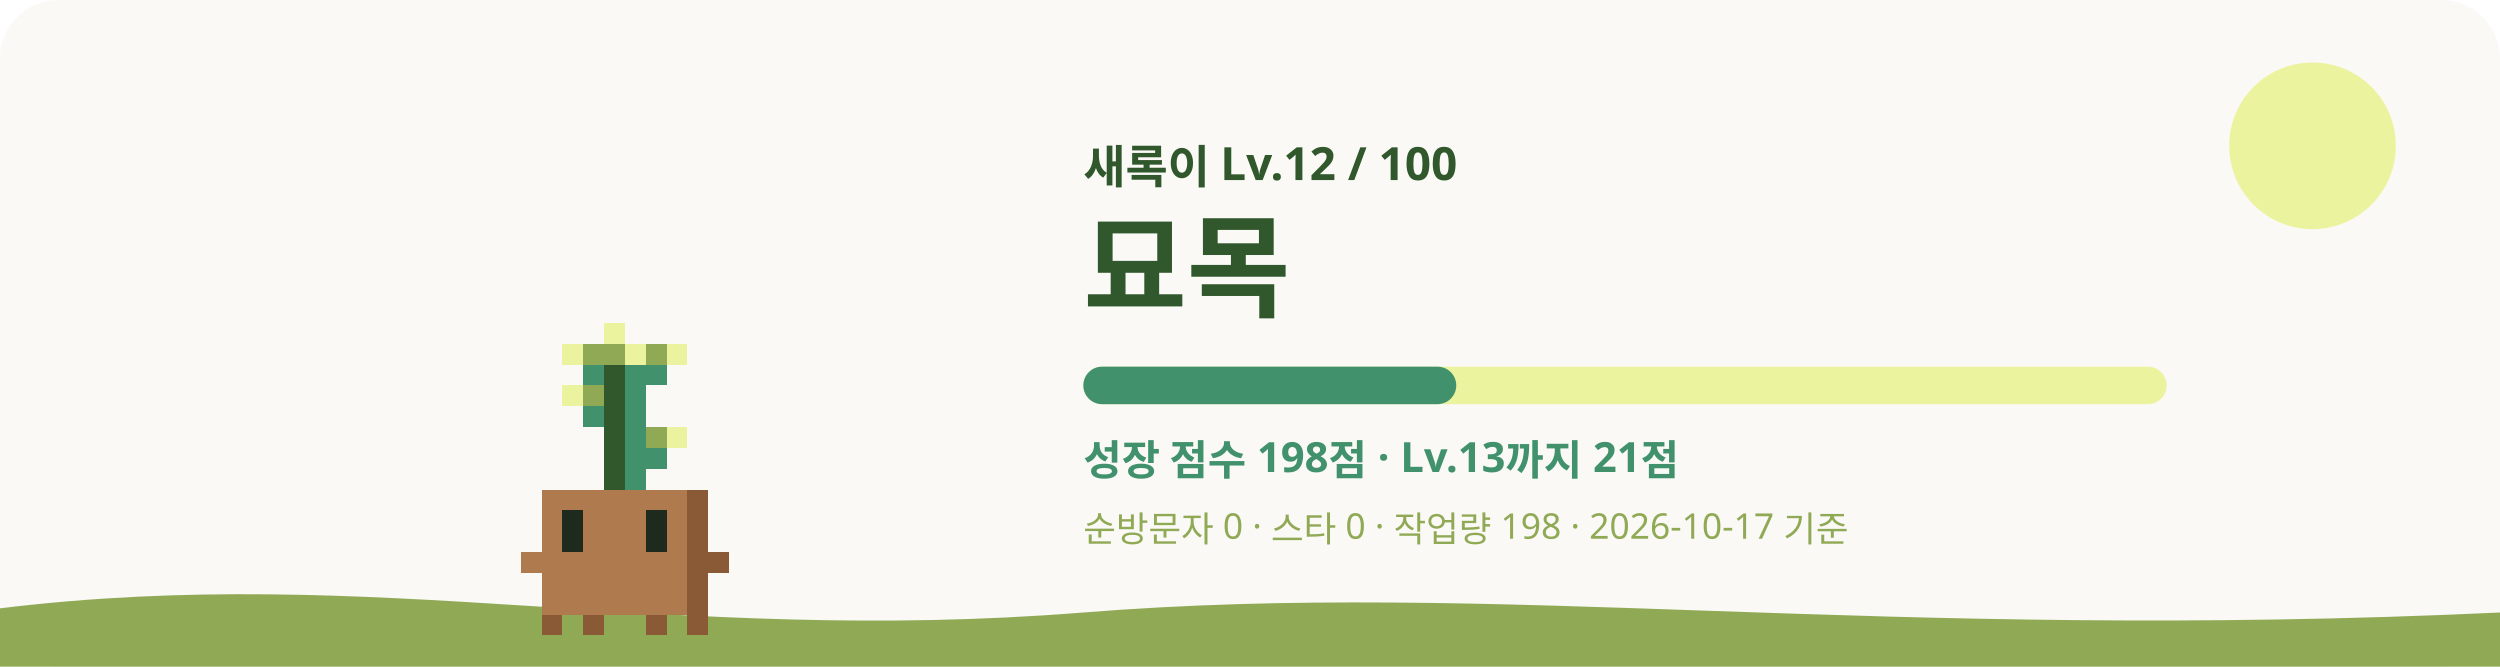
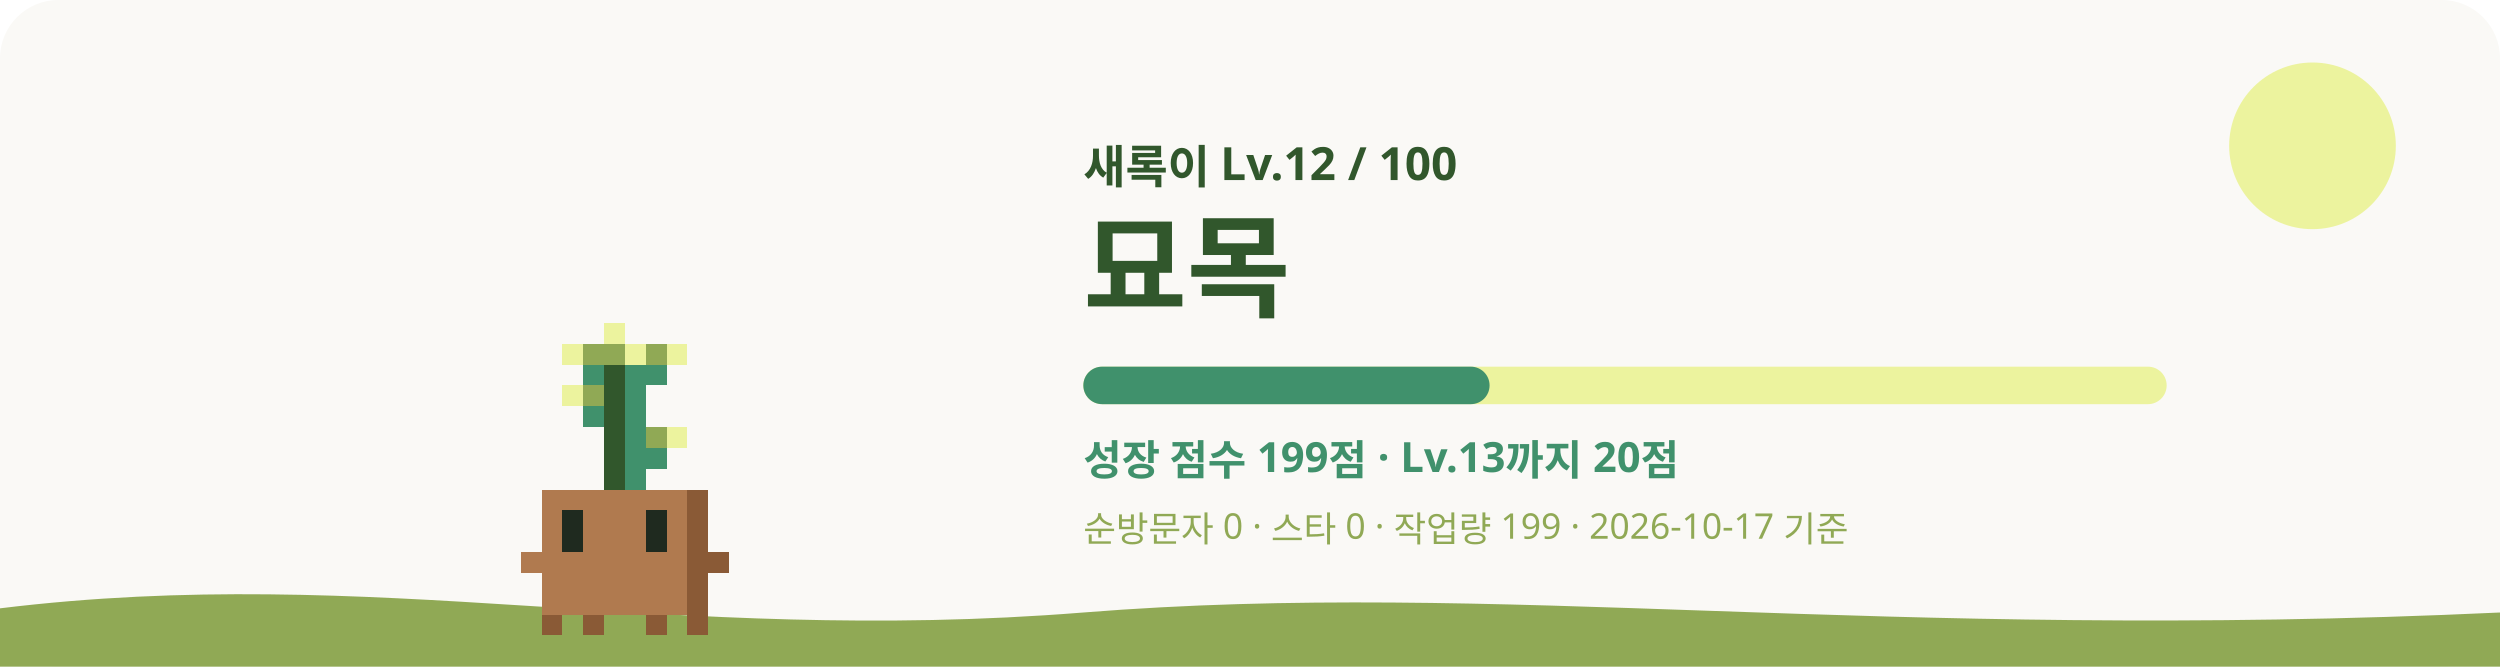
<svg xmlns="http://www.w3.org/2000/svg" viewBox="0 0 1200 320" role="img" aria-labelledby="title desc">
  <style>
    #sway { animation: sway 3.2s ease-in-out infinite; transform-origin: 240px 620px; }
    #eyes { animation: blink 4s infinite; transform-box: fill-box; transform-origin: center; }
    .glow { animation: glow 4s ease-in-out infinite; }
    .rays { animation: spin 40s linear infinite; }
    .spark { animation-name: rise; animation-iteration-count: infinite; animation-timing-function: ease-in-out; opacity: 0; }
    @keyframes sway { 0%, 100% { transform: rotate(-1.2deg); } 50% { transform: rotate(1.2deg); } }
    @keyframes blink { 0%, 92%, 100% { transform: scaleY(1); } 95% { transform: scaleY(0.1); } }
    @keyframes glow { 0%, 100% { opacity: 0.75; } 50% { opacity: 1; } }
    @keyframes spin { to { transform: rotate(360deg); } }
    @keyframes rise { 0% { transform: translateY(0); opacity: 0; } 30% { opacity: 1; } 100% { transform: translateY(-36px); opacity: 0; } }
    @media (prefers-reduced-motion: reduce) { #sway, #eyes, .glow, .rays { animation: none; } .spark { animation: none; opacity: 0.8; } }
  </style>
  <rect width="1200" height="320" rx="28" fill="#FAF9F6" />
  <circle cx="1110" cy="70" r="40" fill="#ECF39E" />
  <path d="M0 292c180-22 320 18 520 2s380 14 680 0v26H0z" fill="#90A955" />
  <g transform="translate(60 -315)">
    <g id="sway" shape-rendering="crispEdges">
      <rect x="230" y="470" width="10" height="10" fill="#ECF39E" />
      <rect x="210" y="480" width="10" height="10" fill="#ECF39E" />
      <rect x="220" y="480" width="20" height="10" fill="#90A955" />
      <rect x="240" y="480" width="10" height="10" fill="#ECF39E" />
      <rect x="250" y="480" width="10" height="10" fill="#90A955" />
      <rect x="260" y="480" width="10" height="10" fill="#ECF39E" />
      <rect x="220" y="490" width="10" height="10" fill="#40916C" />
      <rect x="230" y="490" width="10" height="10" fill="#31572C" />
      <rect x="240" y="490" width="20" height="10" fill="#40916C" />
      <rect x="210" y="500" width="10" height="10" fill="#ECF39E" />
      <rect x="220" y="500" width="10" height="10" fill="#90A955" />
      <rect x="230" y="500" width="10" height="10" fill="#31572C" />
      <rect x="240" y="500" width="10" height="10" fill="#40916C" />
      <rect x="220" y="510" width="10" height="10" fill="#40916C" />
      <rect x="230" y="510" width="10" height="10" fill="#31572C" />
      <rect x="240" y="510" width="10" height="10" fill="#40916C" />
      <rect x="230" y="520" width="10" height="10" fill="#31572C" />
      <rect x="240" y="520" width="10" height="10" fill="#40916C" />
      <rect x="250" y="520" width="10" height="10" fill="#90A955" />
      <rect x="260" y="520" width="10" height="10" fill="#ECF39E" />
      <rect x="230" y="530" width="10" height="10" fill="#31572C" />
      <rect x="240" y="530" width="20" height="10" fill="#40916C" />
      <rect x="230" y="540" width="10" height="10" fill="#31572C" />
      <rect x="240" y="540" width="10" height="10" fill="#40916C" />
      <rect x="200" y="550" width="70" height="10" fill="#B07A4F" />
      <rect x="270" y="550" width="10" height="10" fill="#8A5A36" />
      <rect x="200" y="560" width="10" height="10" fill="#B07A4F" />
      <rect x="220" y="560" width="30" height="10" fill="#B07A4F" />
      <rect x="260" y="560" width="10" height="10" fill="#B07A4F" />
      <rect x="270" y="560" width="10" height="10" fill="#8A5A36" />
      <rect x="200" y="570" width="10" height="10" fill="#B07A4F" />
      <rect x="220" y="570" width="30" height="10" fill="#B07A4F" />
      <rect x="260" y="570" width="10" height="10" fill="#B07A4F" />
      <rect x="270" y="570" width="10" height="10" fill="#8A5A36" />
      <rect x="190" y="580" width="80" height="10" fill="#B07A4F" />
      <rect x="270" y="580" width="20" height="10" fill="#8A5A36" />
      <rect x="200" y="590" width="70" height="10" fill="#B07A4F" />
      <rect x="270" y="590" width="10" height="10" fill="#8A5A36" />
      <rect x="200" y="600" width="70" height="10" fill="#B07A4F" />
      <rect x="270" y="600" width="10" height="10" fill="#8A5A36" />
      <rect x="200" y="610" width="10" height="10" fill="#8A5A36" />
      <rect x="220" y="610" width="10" height="10" fill="#8A5A36" />
      <rect x="250" y="610" width="10" height="10" fill="#8A5A36" />
      <rect x="270" y="610" width="10" height="10" fill="#8A5A36" />
      <g id="eyes">
        <rect x="210" y="560" width="10" height="10" fill="#1F2A1F" />
        <rect x="250" y="560" width="10" height="10" fill="#1F2A1F" />
        <rect x="210" y="570" width="10" height="10" fill="#1F2A1F" />
        <rect x="250" y="570" width="10" height="10" fill="#1F2A1F" />
      </g>
    </g>
  </g>
  <text x="520" y="88" fill="#31572C" font-size="22" font-weight="700" font-family="Pretendard, Apple SD Gothic Neo, Noto Sans KR, sans-serif">새록이 Lv.12 / 100</text>
  <text x="520" y="148" fill="#31572C" font-size="54" font-weight="800" font-family="Pretendard, Apple SD Gothic Neo, Noto Sans KR, sans-serif">묘목</text>
  <rect x="520" y="176" width="520" height="18" rx="9" fill="#ECF39E" />
-   <rect x="520" y="176" width="179" height="18" rx="9" fill="#40916C" />
-   <text x="520" y="228" fill="#40916C" font-size="20" font-weight="600" font-family="Pretendard, Apple SD Gothic Neo, Noto Sans KR, sans-serif">성장 점수 198점 · Lv.13까지 21점</text>
-   <text x="520" y="260" fill="#90A955" font-size="17" font-weight="500" font-family="Pretendard, Apple SD Gothic Neo, Noto Sans KR, sans-serif">순방문자 0 · 스타 0 · 작업량 198 · 2026-10-17 기준</text>
+   <rect x="520" y="176" width="195" height="18" rx="9" fill="#40916C" />
+   <text x="520" y="228" fill="#40916C" font-size="20" font-weight="600" font-family="Pretendard, Apple SD Gothic Neo, Noto Sans KR, sans-serif">성장 점수 199점 · Lv.13까지 20점</text>
+   <text x="520" y="260" fill="#90A955" font-size="17" font-weight="500" font-family="Pretendard, Apple SD Gothic Neo, Noto Sans KR, sans-serif">순방문자 0 · 스타 0 · 작업량 199 · 2026-10-17 기준</text>
</svg>
